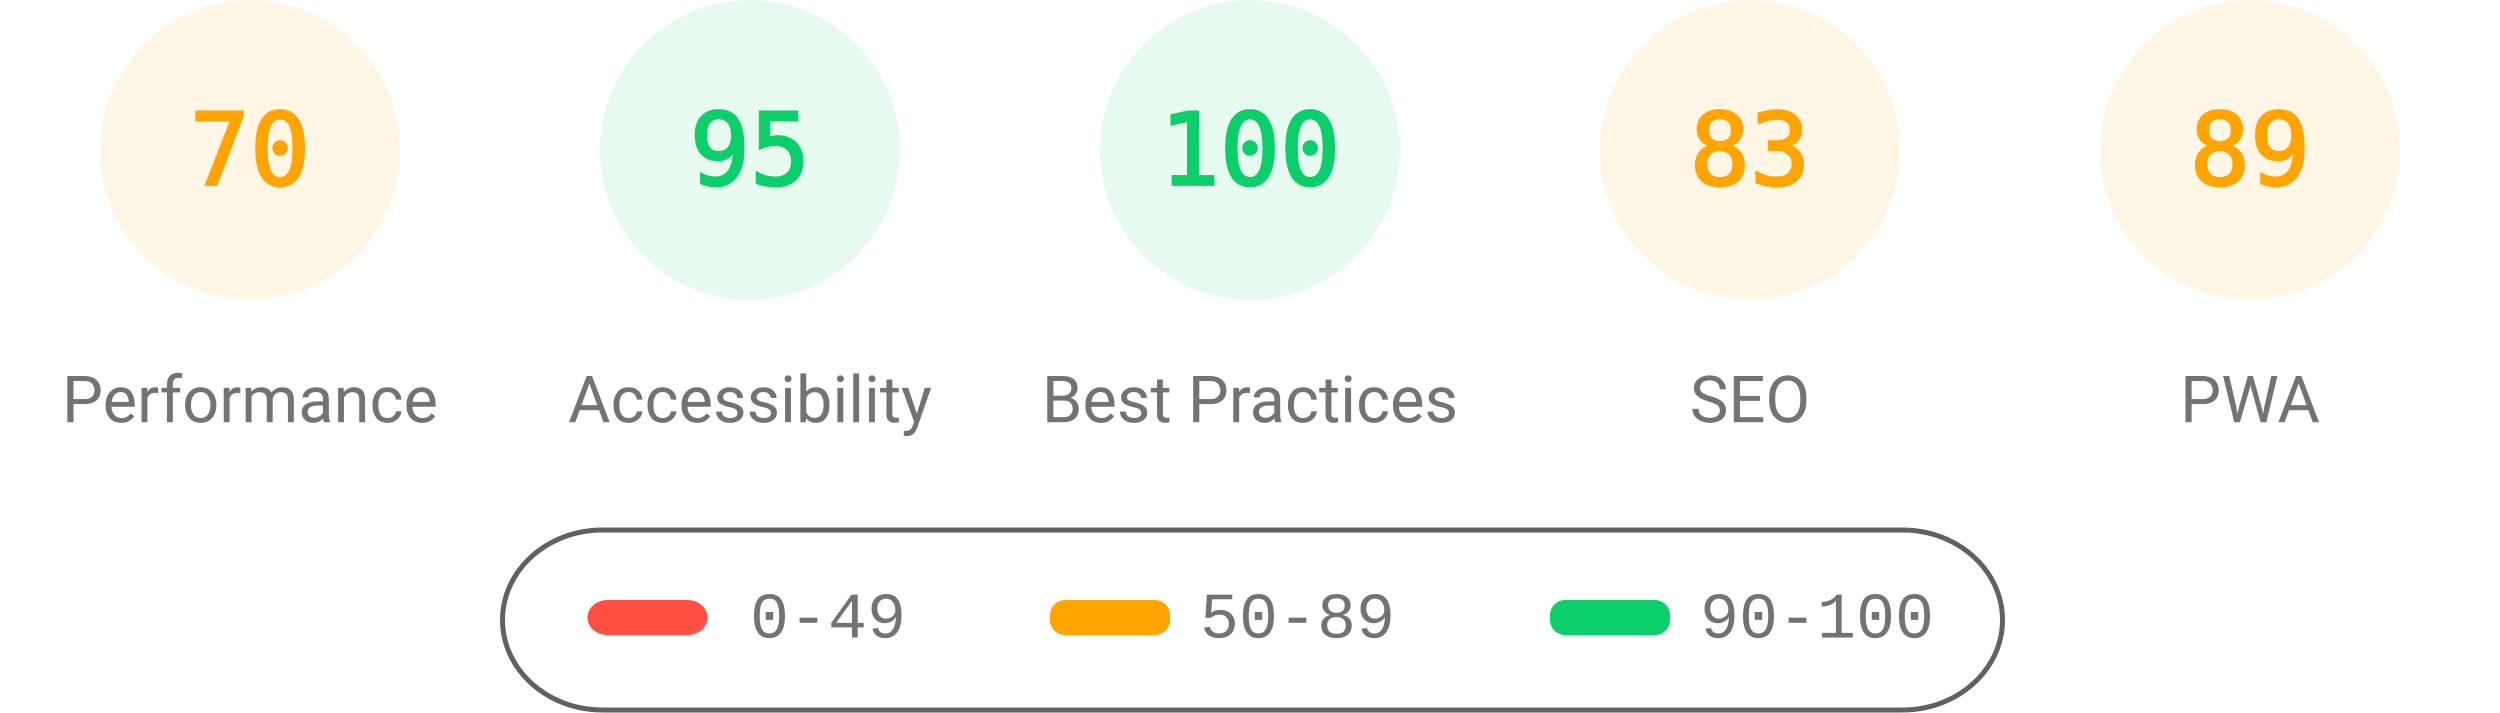
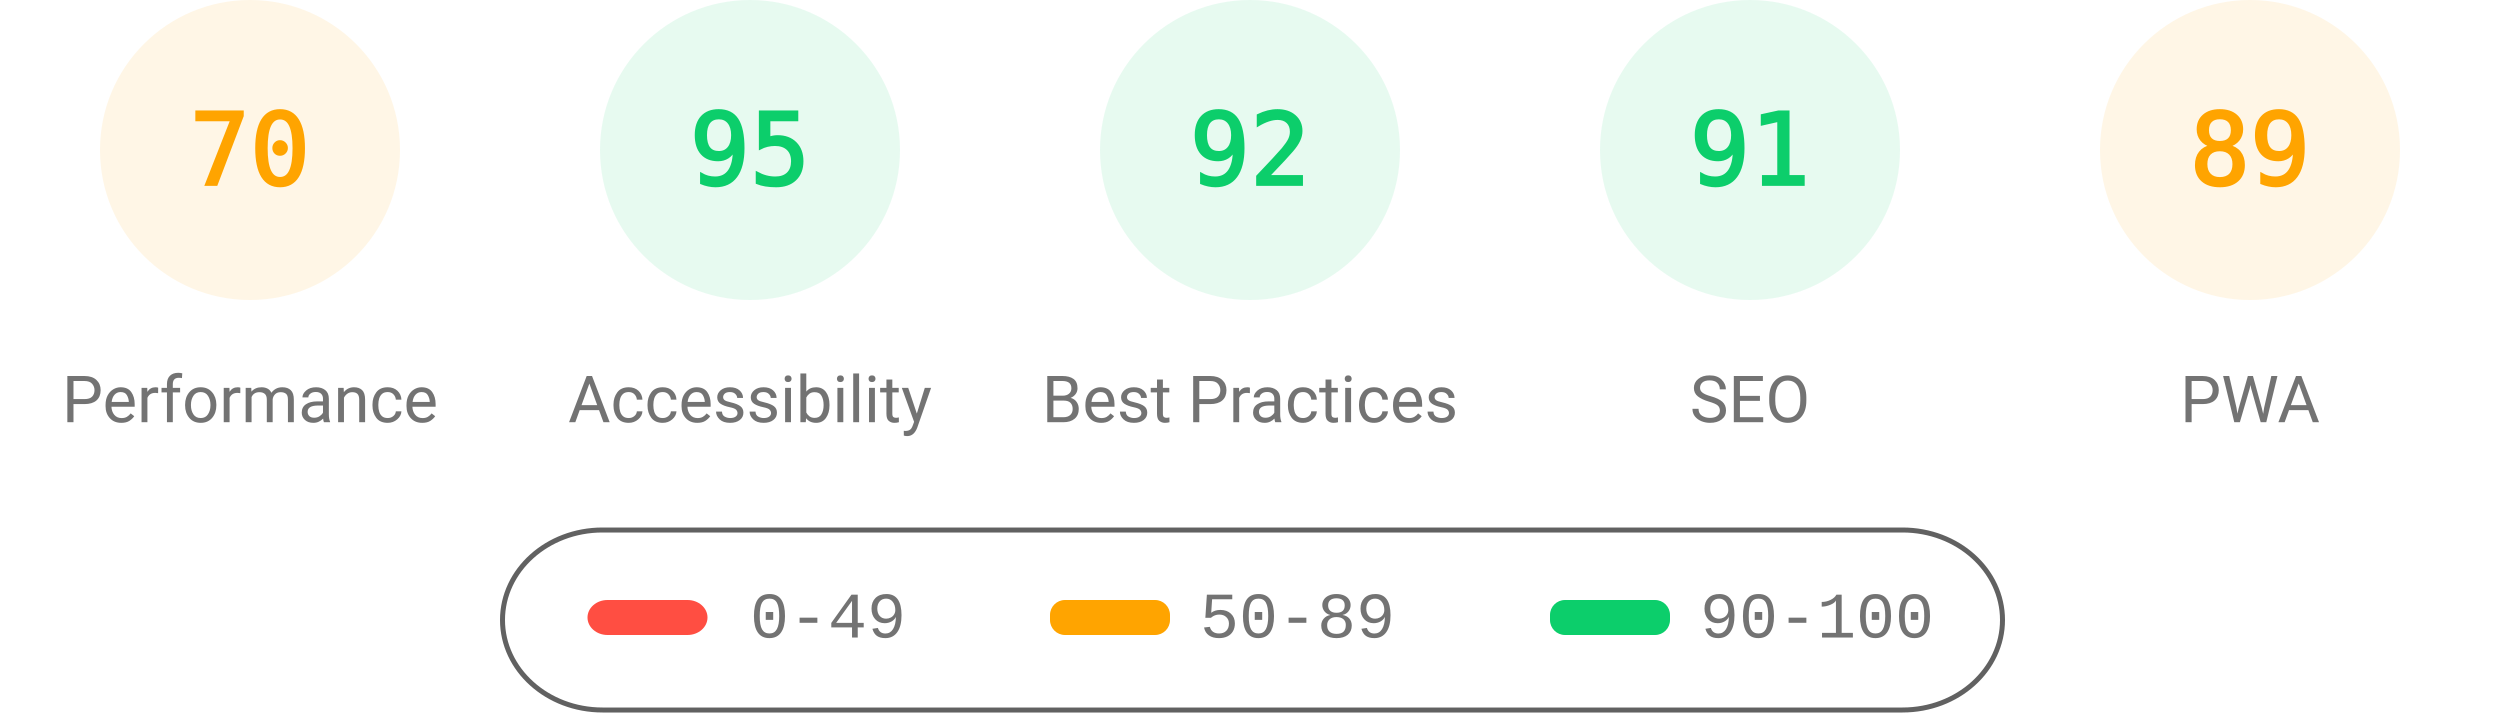
<svg xmlns="http://www.w3.org/2000/svg" fill="none" width="1000" height="285">
  <style>.gauge-base{opacity:.1}.gauge-arc{fill:none;animation-delay:250ms;stroke-linecap:round;transform:rotate(-90deg);transform-origin:100px 60px;animation:load-gauge 1s ease forwards}.guage-text{font-size:40px;font-family:monospace;text-align:center}.guage-red{color:#ff4e42;fill:#ff4e42;stroke:#ff4e42}.guage-orange{color:#ffa400;fill:#ffa400;stroke:#ffa400}.guage-green{color:#0cce6b;fill:#0cce6b;stroke:#0cce6b}.guage-undefined{color:#5c5c5c;fill:#5c5c5c;stroke:#5c5c5c}.guage-title{color:#737373;fill:#737373;stroke:none;font-size:26px;line-height:26px;font-family:Roboto,Halvetica,Arial,sans-serif}@keyframes load-gauge{from{stroke-dasharray:0 352.858}}</style>
  <svg class="guage-div guage-perf guage-orange" viewBox="0 0 200 200" width="200" height="200">
    <circle class="gauge-base" r="56" cx="100" cy="60" stroke-width="8" />
    <circle class="gauge-arc guage-arc-1" r="56" cx="100" cy="60" stroke-width="8" style="stroke-dasharray:246.301,351.858" />
    <text class="guage-text" x="100" y="60" alignment-baseline="central" dominant-baseline="central" text-anchor="middle">70</text>
    <text class="guage-title" x="100" y="160" alignment-baseline="central" dominant-baseline="central" text-anchor="middle">Performance</text>
  </svg>
  <svg class="guage-div guage-acc guage-green" viewBox="0 0 200 200" width="200" height="200" x="200">
    <circle class="gauge-base" r="56" cx="100" cy="60" stroke-width="8" />
    <circle class="gauge-arc guage-arc-2" r="56" cx="100" cy="60" stroke-width="8" style="stroke-dasharray:334.265,351.858" />
    <text class="guage-text" x="100" y="60" alignment-baseline="central" dominant-baseline="central" text-anchor="middle">95</text>
    <text class="guage-title" x="100" y="160" alignment-baseline="central" dominant-baseline="central" text-anchor="middle">Accessibility</text>
  </svg>
  <svg class="guage-div guage-best guage-green" viewBox="0 0 200 200" width="200" height="200" x="400">
    <circle class="gauge-base" r="56" cx="100" cy="60" stroke-width="8" />
-     <circle class="gauge-arc guage-arc-3" r="56" cx="100" cy="60" stroke-width="8" style="stroke-dasharray:351.858,351.858" />
-     <text class="guage-text" x="100" y="60" alignment-baseline="central" dominant-baseline="central" text-anchor="middle">100</text>
+     <circle class="gauge-arc guage-arc-3" r="56" cx="100" cy="60" stroke-width="8" style="stroke-dasharray:323.709,351.858" />
+     <text class="guage-text" x="100" y="60" alignment-baseline="central" dominant-baseline="central" text-anchor="middle">92</text>
    <text class="guage-title" x="100" y="160" alignment-baseline="central" dominant-baseline="central" text-anchor="middle">Best Practices</text>
  </svg>
-   <svg class="guage-div guage-seo guage-orange" viewBox="0 0 200 200" width="200" height="200" x="600">
+   <svg class="guage-div guage-seo guage-green" viewBox="0 0 200 200" width="200" height="200" x="600">
    <circle class="gauge-base" r="56" cx="100" cy="60" stroke-width="8" />
-     <circle class="gauge-arc guage-arc-4" r="56" cx="100" cy="60" stroke-width="8" style="stroke-dasharray:292.042,351.858" />
-     <text class="guage-text" x="100" y="60" alignment-baseline="central" dominant-baseline="central" text-anchor="middle">83</text>
+     <circle class="gauge-arc guage-arc-4" r="56" cx="100" cy="60" stroke-width="8" style="stroke-dasharray:320.191,351.858" />
+     <text class="guage-text" x="100" y="60" alignment-baseline="central" dominant-baseline="central" text-anchor="middle">91</text>
    <text class="guage-title" x="100" y="160" alignment-baseline="central" dominant-baseline="central" text-anchor="middle">SEO</text>
  </svg>
  <svg class="guage-div guage-pwa guage-orange" viewBox="0 0 200 200" width="200" height="200" x="800">
    <circle class="gauge-base" r="56" cx="100" cy="60" stroke-width="8" />
    <circle class="gauge-arc guage-arc-4" r="56" cx="100" cy="60" stroke-width="8" style="stroke-dasharray:313.154,351.858" />
    <text class="guage-text" x="100" y="60" alignment-baseline="central" dominant-baseline="central" text-anchor="middle">89</text>
    <text class="guage-title" x="100" y="160" alignment-baseline="central" dominant-baseline="central" text-anchor="middle">PWA</text>
  </svg>
  <svg width="604" height="76" x="200" y="210">
    <path fill="none" id="canvas_background" d="M-1-1h604v80H-1z" />
    <rect fill-opacity="0" stroke="#616161" stroke-width="2" rx="40" id="svg_2" height="72" width="600" y="2" x="1" fill="#000" />
    <rect stroke="#000" rx="8" id="svg_3" height="14" width="48" y="30" x="35" stroke-opacity="null" stroke-width="0" fill="#ff4e42" />
    <rect stroke="#000" rx="6" id="svg_4" height="14" width="48" y="30" x="220" stroke-opacity="null" stroke-width="0" fill="#ffa400" />
    <rect stroke="#000" rx="6" id="svg_5" height="14" width="48" y="30" x="420" stroke-opacity="null" stroke-width="0" fill="#0cce6b" />
    <text xml:space="preserve" text-anchor="start" font-family="'Courier New', Courier, monospace" font-size="26" id="svg_6" y="45" x="100" stroke-opacity="null" stroke-width="0" stroke="#000" fill="#737373">0-49</text>
    <text xml:space="preserve" text-anchor="start" font-family="'Courier New', Courier, monospace" font-size="26" id="svg_7" y="45" x="280" stroke-opacity="null" stroke-width="0" stroke="#000" fill="#737373">50-89</text>
    <text xml:space="preserve" text-anchor="start" font-family="'Courier New', Courier, monospace" font-size="26" id="svg_8" y="45" x="480" stroke-opacity="null" stroke-width="0" stroke="#000" fill="#737373">90-100</text>
  </svg>
</svg>
